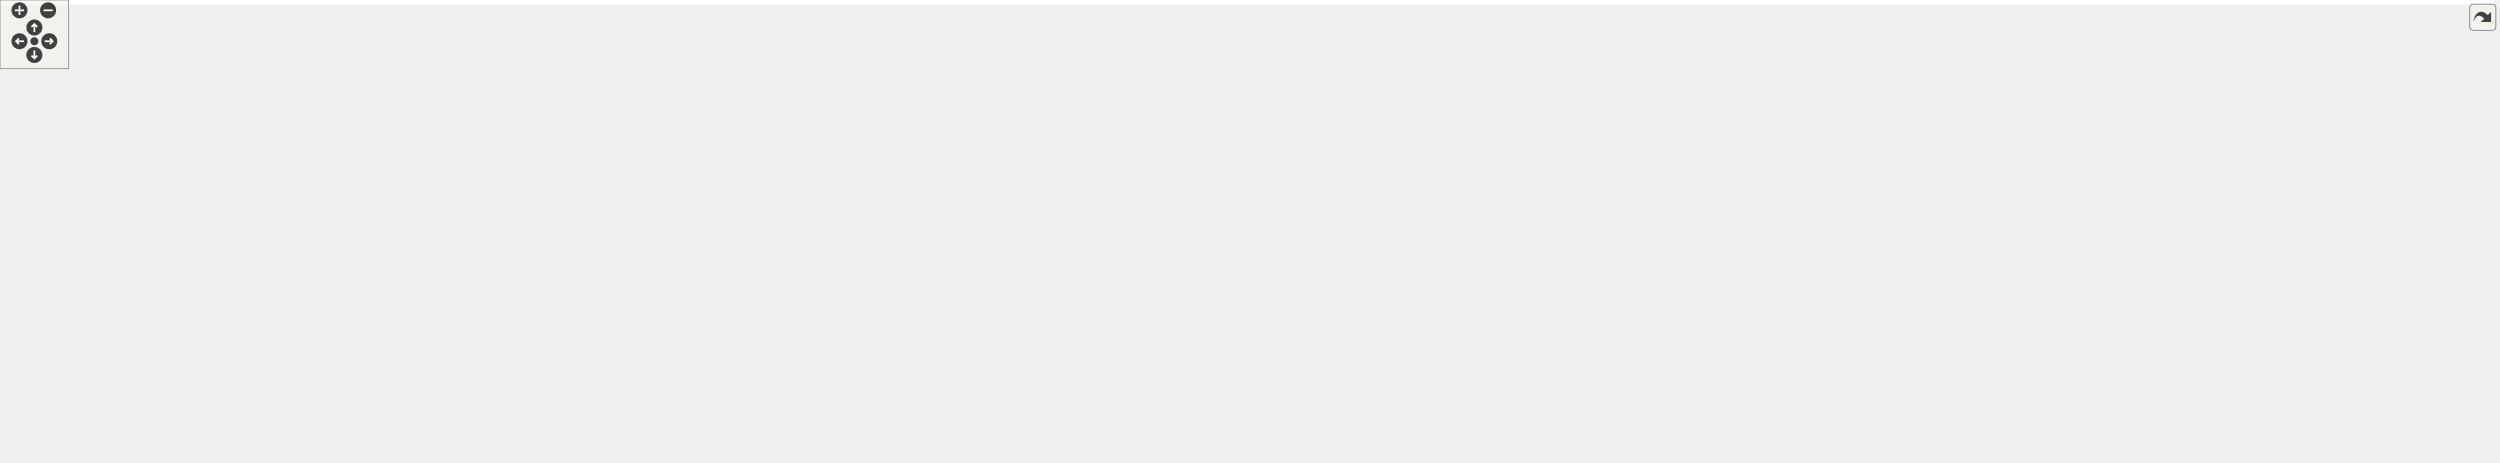
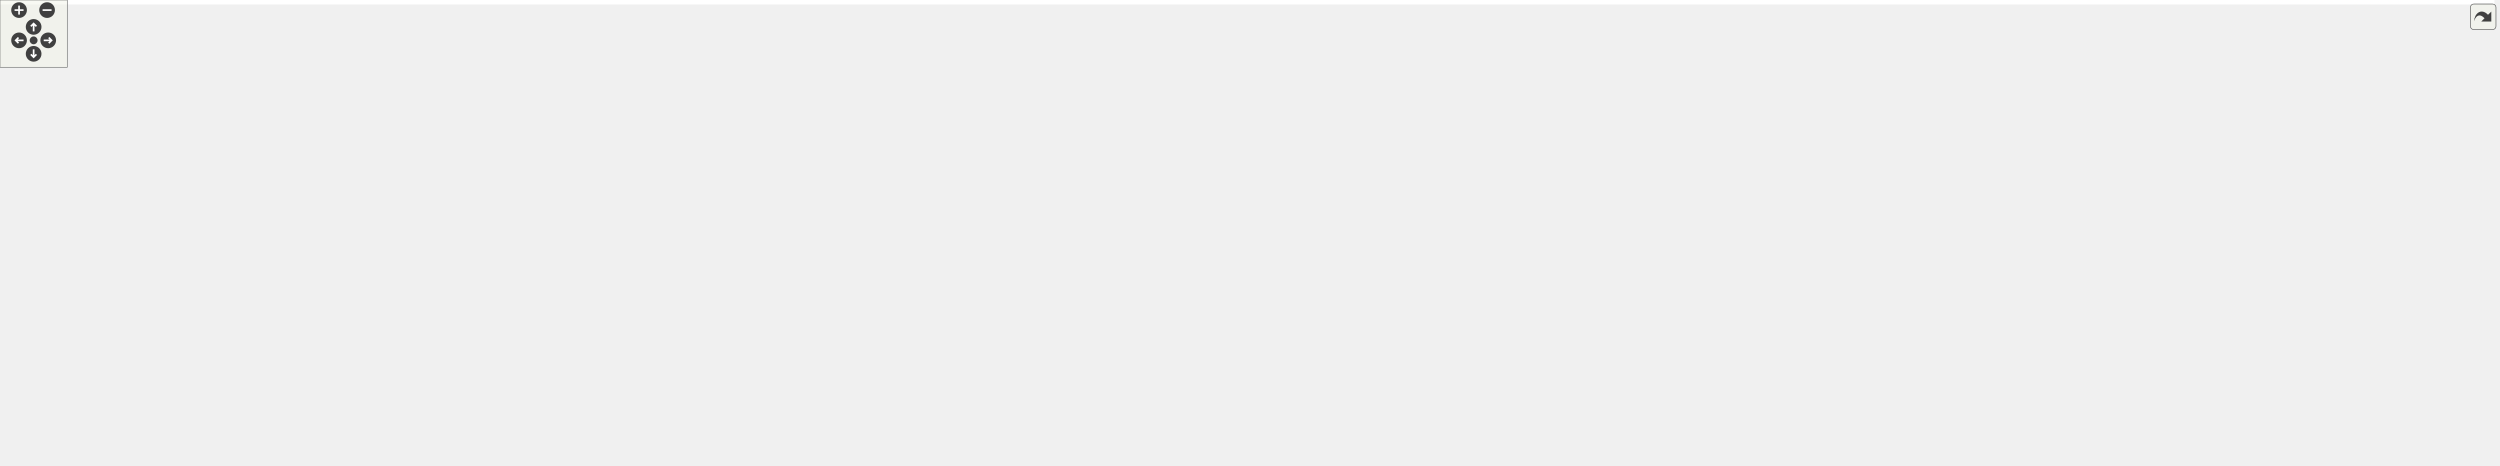
<svg xmlns="http://www.w3.org/2000/svg" xmlns:xlink="http://www.w3.org/1999/xlink" id="main" version="1.1" xml:space="preserve">
  <style type="text/css">
.edge:hover path { stroke: red; }
.edge:hover polygon { stroke: red; fill: red; }
</style>
  <defs>
    <circle id="rim" cx="0" cy="0" r="7" />
    <circle id="rim2" cx="0" cy="0" r="3.5" />
    <g id="zoomPlus">
      <use xlink:href="#rim" fill="#404040">
        <set attributeName="fill" to="#808080" begin="zoomplus.mouseover" end="zoomplus.mouseout" />
      </use>
      <path d="M-4,0h8M0,-4v8" fill="none" stroke="white" stroke-width="1.5" pointer-events="none" />
    </g>
    <g id="zoomMin">
      <use xlink:href="#rim" fill="#404040">
        <set attributeName="fill" to="#808080" begin="zoomminus.mouseover" end="zoomminus.mouseout" />
      </use>
      <path d="M-4,0h8" fill="none" stroke="white" stroke-width="1.5" pointer-events="none" />
    </g>
    <g id="dirArrow">
      <path fill="none" stroke="white" stroke-width="1.5" d="M0,-3.0v7 M-2.5,-0.5L0,-3.0L2.5,-0.5" />
    </g>
    <g id="resetDef">
      <use xlink:href="#rim2" fill="#404040">
        <set attributeName="fill" to="#808080" begin="reset.mouseover" end="reset.mouseout" />
      </use>
    </g>
  </defs>
  <svg id="graph" class="graph">
    <g id="viewport">
-       <polygon fill="#ffffff" stroke="transparent" points="-4,4 -4,-343 2177,-343 2177,4 -4,4" />
+       <polygon fill="#ffffff" stroke="transparent" points="-4,4 -4,-354.5 2225,-354.5 2225,4 -4,4" />
      <g id="node1" class="node">
        <g id="a_node1">
          <a xlink:title="The Incomplete Cholesky (IC) preconditioner solves the equation  for a given lower triangular matrix ...">
-             <polygon fill="#bfbfbf" stroke="#000000" points="2006,-85.5 2006,-115.5 2173,-115.5 2173,-85.5 2006,-85.5" />
-             <text text-anchor="start" x="2014" y="-103.5" font-family="Helvetica,sans-Serif" font-size="10.00" fill="#000000">gko::preconditioner</text>
-             <text text-anchor="middle" x="2089.5" y="-92.5" font-family="Helvetica,sans-Serif" font-size="10.00" fill="#000000">::Ic&lt; LSolverType, IndexType &gt;</text>
+             <polygon fill="#bfbfbf" stroke="#000000" points="2057,-85.5 2057,-126.5 2221,-126.5 2221,-85.5 2057,-85.5" />
+             <text text-anchor="start" x="2065" y="-114.5" font-family="Helvetica,sans-Serif" font-size="10.00" fill="#000000">gko::preconditioner</text>
+             <text text-anchor="start" x="2065" y="-103.5" font-family="Helvetica,sans-Serif" font-size="10.00" fill="#000000">::Ic&lt; LSolverTypeOrValueType,</text>
+             <text text-anchor="middle" x="2139" y="-92.5" font-family="Helvetica,sans-Serif" font-size="10.00" fill="#000000"> IndexType &gt;</text>
          </a>
        </g>
      </g>
      <g id="node2" class="node">
        <g id="a_node2">
          <a xlink:href="classgko_1_1EnableLinOp.html" target="_top" xlink:title=" ">
-             <polygon fill="#ffffff" stroke="#000000" points="1805,-117.5 1805,-147.5 1969,-147.5 1969,-117.5 1805,-117.5" />
-             <text text-anchor="start" x="1813" y="-135.5" font-family="Helvetica,sans-Serif" font-size="10.00" fill="#000000">gko::EnableLinOp&lt; Ic</text>
-             <text text-anchor="middle" x="1887" y="-124.5" font-family="Helvetica,sans-Serif" font-size="10.00" fill="#000000">&lt; LSolverType, IndexType &gt; &gt;</text>
+             <polygon fill="#ffffff" stroke="#000000" points="1870,-122.5 1870,-163.5 2020,-163.5 2020,-122.5 1870,-122.5" />
+             <text text-anchor="start" x="1878" y="-151.5" font-family="Helvetica,sans-Serif" font-size="10.00" fill="#000000">gko::EnableLinOp&lt; Ic</text>
+             <text text-anchor="start" x="1878" y="-140.5" font-family="Helvetica,sans-Serif" font-size="10.00" fill="#000000">&lt; LSolverTypeOrValueType,</text>
+             <text text-anchor="middle" x="1945" y="-129.5" font-family="Helvetica,sans-Serif" font-size="10.00" fill="#000000"> IndexType &gt; &gt;</text>
          </a>
        </g>
      </g>
      <g id="edge1" class="edge">
-         <path fill="none" stroke="#191970" d="M1979.126,-117.942C1988.08,-116.527 1997.13,-115.097 2005.993,-113.696" />
-         <polygon fill="#191970" stroke="#191970" points="1978.404,-114.512 1969.073,-119.531 1979.496,-121.427 1978.404,-114.512" />
+         <path fill="none" stroke="#191970" d="M2029.98,-126.793C2038.88,-125.095 2047.918,-123.371 2056.787,-121.68" />
+         <polygon fill="#191970" stroke="#191970" points="2029.173,-123.383 2020.005,-128.695 2030.484,-130.259 2029.173,-123.383" />
      </g>
      <g id="node3" class="node">
        <g id="a_node3">
          <a xlink:href="classgko_1_1EnablePolymorphicObject.html" target="_top" xlink:title=" ">
-             <polygon fill="#ffffff" stroke="#000000" points="1507,-207 1507,-248 1673,-248 1673,-207 1507,-207" />
-             <text text-anchor="start" x="1515" y="-236" font-family="Helvetica,sans-Serif" font-size="10.00" fill="#000000">gko::EnablePolymorphicObject</text>
-             <text text-anchor="start" x="1515" y="-225" font-family="Helvetica,sans-Serif" font-size="10.00" fill="#000000">&lt; Ic&lt; LSolverType, IndexType</text>
-             <text text-anchor="middle" x="1590" y="-214" font-family="Helvetica,sans-Serif" font-size="10.00" fill="#000000"> &gt;, LinOp &gt;</text>
+             <polygon fill="#ffffff" stroke="#000000" points="1533,-218.5 1533,-259.5 1703,-259.5 1703,-218.5 1533,-218.5" />
+             <text text-anchor="start" x="1541" y="-247.5" font-family="Helvetica,sans-Serif" font-size="10.00" fill="#000000">gko::EnablePolymorphicObject</text>
+             <text text-anchor="start" x="1541" y="-236.5" font-family="Helvetica,sans-Serif" font-size="10.00" fill="#000000">&lt; Ic&lt; LSolverTypeOrValueType,</text>
+             <text text-anchor="middle" x="1618" y="-225.5" font-family="Helvetica,sans-Serif" font-size="10.00" fill="#000000"> IndexType &gt;, LinOp &gt;</text>
          </a>
        </g>
      </g>
      <g id="edge2" class="edge">
-         <path fill="none" stroke="#191970" d="M1664.142,-203.785C1719.132,-186.195 1792.457,-162.741 1839.706,-147.628" />
-         <polygon fill="#191970" stroke="#191970" points="1662.903,-200.506 1654.445,-206.886 1665.035,-207.173 1662.903,-200.506" />
+         <path fill="none" stroke="#191970" d="M1698.059,-215.496C1752.214,-199.598 1823.054,-178.8 1874.966,-163.56" />
+         <polygon fill="#191970" stroke="#191970" points="1696.759,-212.23 1688.15,-218.406 1698.731,-218.947 1696.759,-212.23" />
      </g>
      <g id="node4" class="node">
        <g id="a_node4">
          <a xlink:href="classgko_1_1EnableAbstractPolymorphicObject.html" target="_top" xlink:title=" ">
-             <polygon fill="#ffffff" stroke="#000000" points="1282,-268 1282,-309 1457,-309 1457,-268 1282,-268" />
-             <text text-anchor="start" x="1290" y="-297" font-family="Helvetica,sans-Serif" font-size="10.00" fill="#000000">gko::EnableAbstractPolymorphic</text>
-             <text text-anchor="start" x="1290" y="-286" font-family="Helvetica,sans-Serif" font-size="10.00" fill="#000000">Object&lt; Ic&lt; LSolverType,</text>
-             <text text-anchor="middle" x="1369.5" y="-275" font-family="Helvetica,sans-Serif" font-size="10.00" fill="#000000"> IndexType &gt;, LinOp &gt;</text>
+             <polygon fill="#ffffff" stroke="#000000" points="1295,-279.5 1295,-320.5 1496,-320.5 1496,-279.5 1295,-279.5" />
+             <text text-anchor="start" x="1303" y="-308.5" font-family="Helvetica,sans-Serif" font-size="10.00" fill="#000000">gko::EnableAbstractPolymorphic</text>
+             <text text-anchor="start" x="1303" y="-297.5" font-family="Helvetica,sans-Serif" font-size="10.00" fill="#000000">Object&lt; Ic&lt; LSolverTypeOrValueType,</text>
+             <text text-anchor="middle" x="1395.5" y="-286.5" font-family="Helvetica,sans-Serif" font-size="10.00" fill="#000000"> IndexType &gt;, LinOp &gt;</text>
          </a>
        </g>
      </g>
      <g id="edge3" class="edge">
-         <path fill="none" stroke="#191970" d="M1453.729,-265.199C1474.098,-259.564 1495.724,-253.581 1515.604,-248.081" />
-         <polygon fill="#191970" stroke="#191970" points="1452.549,-261.894 1443.844,-267.933 1454.415,-268.64 1452.549,-261.894" />
+         <path fill="none" stroke="#191970" d="M1480.213,-276.775C1500.848,-271.118 1522.777,-265.106 1542.929,-259.581" />
+         <polygon fill="#191970" stroke="#191970" points="1479.237,-273.414 1470.518,-279.433 1481.088,-280.165 1479.237,-273.414" />
      </g>
      <g id="node5" class="node">
        <g id="a_node5">
          <a xlink:href="classgko_1_1LinOp.html" target="_top" xlink:title=" ">
-             <polygon fill="#ffffff" stroke="#000000" points="943.5,-311 943.5,-330 1011.5,-330 1011.5,-311 943.5,-311" />
-             <text text-anchor="middle" x="977.5" y="-318" font-family="Helvetica,sans-Serif" font-size="10.00" fill="#000000">gko::LinOp</text>
+             <polygon fill="#ffffff" stroke="#000000" points="969.5,-322.5 969.5,-341.5 1037.5,-341.5 1037.5,-322.5 969.5,-322.5" />
+             <text text-anchor="middle" x="1003.5" y="-329.5" font-family="Helvetica,sans-Serif" font-size="10.00" fill="#000000">gko::LinOp</text>
          </a>
        </g>
      </g>
      <g id="edge4" class="edge">
-         <path fill="none" stroke="#191970" d="M1021.577,-316.902C1084.396,-311.774 1201,-302.255 1281.805,-295.659" />
-         <polygon fill="#191970" stroke="#191970" points="1021.284,-313.414 1011.602,-317.716 1021.853,-320.391 1021.284,-313.414" />
+         <path fill="none" stroke="#191970" d="M1047.792,-328.384C1107.344,-323.523 1214.955,-314.738 1294.744,-308.225" />
+         <polygon fill="#191970" stroke="#191970" points="1047.284,-324.914 1037.602,-329.216 1047.853,-331.891 1047.284,-324.914" />
      </g>
      <g id="node6" class="node">
        <g id="a_node6">
          <a xlink:href="classgko_1_1EnableAbstractPolymorphicObject.html" target="_top" xlink:title=" ">
-             <polygon fill="#ffffff" stroke="#ff0000" points="542,-308.5 542,-338.5 717,-338.5 717,-308.5 542,-308.5" />
-             <text text-anchor="start" x="550" y="-326.5" font-family="Helvetica,sans-Serif" font-size="10.00" fill="#000000">gko::EnableAbstractPolymorphic</text>
-             <text text-anchor="middle" x="629.5" y="-315.5" font-family="Helvetica,sans-Serif" font-size="10.00" fill="#000000">Object&lt; LinOp &gt;</text>
+             <polygon fill="#ffffff" stroke="#ff0000" points="542,-320 542,-350 717,-350 717,-320 542,-320" />
+             <text text-anchor="start" x="550" y="-338" font-family="Helvetica,sans-Serif" font-size="10.00" fill="#000000">gko::EnableAbstractPolymorphic</text>
+             <text text-anchor="middle" x="629.5" y="-327" font-family="Helvetica,sans-Serif" font-size="10.00" fill="#000000">Object&lt; LinOp &gt;</text>
          </a>
        </g>
      </g>
      <g id="edge5" class="edge">
-         <path fill="none" stroke="#191970" d="M727.351,-322.656C799.546,-322.034 893.53,-321.224 943.22,-320.796" />
-         <polygon fill="#191970" stroke="#191970" points="727.284,-319.157 717.315,-322.743 727.345,-326.156 727.284,-319.157" />
+         <path fill="none" stroke="#191970" d="M727.264,-334.216C807.066,-333.576 915.191,-332.708 969.457,-332.273" />
+         <polygon fill="#191970" stroke="#191970" points="727.158,-330.716 717.186,-334.297 727.214,-337.716 727.158,-330.716" />
      </g>
      <g id="node7" class="node">
        <g id="a_node7">
          <a xlink:href="classgko_1_1EnableAbstractPolymorphicObject.html" target="_top" xlink:title="This mixin inherits from (a subclass of) PolymorphicObject and provides a base implementation of a ne...">
-             <polygon fill="#ffffff" stroke="#000000" points="138,-222 138,-263 336,-263 336,-222 138,-222" />
-             <text text-anchor="start" x="146" y="-251" font-family="Helvetica,sans-Serif" font-size="10.00" fill="#000000">gko::EnableAbstractPolymorphic</text>
-             <text text-anchor="start" x="146" y="-240" font-family="Helvetica,sans-Serif" font-size="10.00" fill="#000000">Object&lt; AbstractObject, Polymorphic</text>
-             <text text-anchor="middle" x="237" y="-229" font-family="Helvetica,sans-Serif" font-size="10.00" fill="#000000">Base &gt;</text>
+             <polygon fill="#ffffff" stroke="#000000" points="138,-233.5 138,-274.5 336,-274.5 336,-233.5 138,-233.5" />
+             <text text-anchor="start" x="146" y="-262.5" font-family="Helvetica,sans-Serif" font-size="10.00" fill="#000000">gko::EnableAbstractPolymorphic</text>
+             <text text-anchor="start" x="146" y="-251.5" font-family="Helvetica,sans-Serif" font-size="10.00" fill="#000000">Object&lt; AbstractObject, Polymorphic</text>
+             <text text-anchor="middle" x="237" y="-240.5" font-family="Helvetica,sans-Serif" font-size="10.00" fill="#000000">Base &gt;</text>
          </a>
        </g>
      </g>
      <g id="edge8" class="edge">
-         <path fill="none" stroke="#ffa500" stroke-dasharray="5,2" d="M346.259,-260.717C348.862,-260.998 351.445,-261.26 354,-261.5 696.18,-293.686 1105.858,-292.516 1281.987,-290.122" />
-         <polygon fill="#ffa500" stroke="#ffa500" points="346.475,-257.219 336.139,-259.545 345.669,-264.172 346.475,-257.219" />
-         <text text-anchor="start" x="748" y="-301.5" font-family="Helvetica,sans-Serif" font-size="10.00" fill="#000000"> &lt; Ic&lt; LSolverType,</text>
-         <text text-anchor="middle" x="802.5" y="-290.5" font-family="Helvetica,sans-Serif" font-size="10.00" fill="#000000"> IndexType &gt;, LinOp &gt;</text>
+         <path fill="none" stroke="#ffa500" stroke-dasharray="5,2" d="M346.259,-272.219C348.862,-272.499 351.445,-272.761 354,-273 697.967,-305.239 1108.428,-304.401 1294.69,-301.897" />
+         <polygon fill="#ffa500" stroke="#ffa500" points="346.474,-268.721 336.138,-271.049 345.67,-275.675 346.474,-268.721" />
+         <text text-anchor="start" x="748" y="-314" font-family="Helvetica,sans-Serif" font-size="10.00" fill="#000000"> &lt; Ic&lt; LSolverTypeOrValue</text>
+         <text text-anchor="middle" x="815.5" y="-303" font-family="Helvetica,sans-Serif" font-size="10.00" fill="#000000">Type, IndexType &gt;, LinOp &gt;</text>
      </g>
      <g id="edge6" class="edge">
-         <path fill="none" stroke="#ffa500" stroke-dasharray="5,2" d="M285.189,-267.429C305.862,-277.08 330.601,-287.281 354,-293.5 415.494,-309.843 486.977,-317.307 541.717,-320.704" />
-         <polygon fill="#ffa500" stroke="#ffa500" points="286.53,-264.191 275.997,-263.05 283.519,-270.51 286.53,-264.191" />
-         <text text-anchor="middle" x="432.5" y="-320.5" font-family="Helvetica,sans-Serif" font-size="10.00" fill="#000000"> &lt; LinOp &gt;</text>
+         <path fill="none" stroke="#ffa500" stroke-dasharray="5,2" d="M285.189,-278.929C305.862,-288.58 330.601,-298.781 354,-305 415.494,-321.343 486.977,-328.807 541.717,-332.204" />
+         <polygon fill="#ffa500" stroke="#ffa500" points="286.53,-275.691 275.997,-274.55 283.519,-282.01 286.53,-275.691" />
+         <text text-anchor="middle" x="432.5" y="-332" font-family="Helvetica,sans-Serif" font-size="10.00" fill="#000000"> &lt; LinOp &gt;</text>
      </g>
      <g id="node10" class="node">
        <g id="a_node10">
          <a xlink:href="classgko_1_1EnableAbstractPolymorphicObject.html" target="_top" xlink:title=" ">
-             <polygon fill="#ffffff" stroke="#000000" points="529,-202 529,-243 730,-243 730,-202 529,-202" />
-             <text text-anchor="start" x="537" y="-231" font-family="Helvetica,sans-Serif" font-size="10.00" fill="#000000">gko::EnableAbstractPolymorphic</text>
-             <text text-anchor="start" x="537" y="-220" font-family="Helvetica,sans-Serif" font-size="10.00" fill="#000000">Object&lt; ConcreteObject, Polymorphic</text>
-             <text text-anchor="middle" x="629.5" y="-209" font-family="Helvetica,sans-Serif" font-size="10.00" fill="#000000">Base &gt;</text>
+             <polygon fill="#ffffff" stroke="#000000" points="529,-213.5 529,-254.5 730,-254.5 730,-213.5 529,-213.5" />
+             <text text-anchor="start" x="537" y="-242.5" font-family="Helvetica,sans-Serif" font-size="10.00" fill="#000000">gko::EnableAbstractPolymorphic</text>
+             <text text-anchor="start" x="537" y="-231.5" font-family="Helvetica,sans-Serif" font-size="10.00" fill="#000000">Object&lt; ConcreteObject, Polymorphic</text>
+             <text text-anchor="middle" x="629.5" y="-220.5" font-family="Helvetica,sans-Serif" font-size="10.00" fill="#000000">Base &gt;</text>
          </a>
        </g>
      </g>
      <g id="edge12" class="edge">
-         <path fill="none" stroke="#ffa500" stroke-dasharray="5,2" d="M346.203,-236.935C403.376,-234.022 472.909,-230.479 528.78,-227.632" />
-         <polygon fill="#ffa500" stroke="#ffa500" points="345.853,-233.449 336.044,-237.453 346.209,-240.44 345.853,-233.449" />
-         <text text-anchor="start" x="354" y="-249.5" font-family="Helvetica,sans-Serif" font-size="10.00" fill="#000000"> &lt; ConcreteObject, Polymorphic</text>
-         <text text-anchor="middle" x="432.5" y="-238.5" font-family="Helvetica,sans-Serif" font-size="10.00" fill="#000000">Base &gt;</text>
+         <path fill="none" stroke="#ffa500" stroke-dasharray="5,2" d="M346.203,-248.435C403.376,-245.522 472.909,-241.979 528.78,-239.132" />
+         <polygon fill="#ffa500" stroke="#ffa500" points="345.853,-244.949 336.044,-248.953 346.209,-251.94 345.853,-244.949" />
+         <text text-anchor="start" x="354" y="-261" font-family="Helvetica,sans-Serif" font-size="10.00" fill="#000000"> &lt; ConcreteObject, Polymorphic</text>
+         <text text-anchor="middle" x="432.5" y="-250" font-family="Helvetica,sans-Serif" font-size="10.00" fill="#000000">Base &gt;</text>
      </g>
      <g id="node17" class="node">
        <g id="a_node17">
          <a xlink:href="classgko_1_1EnableAbstractPolymorphicObject.html" target="_top" xlink:title=" ">
-             <polygon fill="#ffffff" stroke="#000000" points="531,-137 531,-178 728,-178 728,-137 531,-137" />
-             <text text-anchor="start" x="539" y="-166" font-family="Helvetica,sans-Serif" font-size="10.00" fill="#000000">gko::EnableAbstractPolymorphic</text>
-             <text text-anchor="start" x="539" y="-155" font-family="Helvetica,sans-Serif" font-size="10.00" fill="#000000">Object&lt; ConcreteLinOp, Polymorphic</text>
-             <text text-anchor="middle" x="629.5" y="-144" font-family="Helvetica,sans-Serif" font-size="10.00" fill="#000000">Base &gt;</text>
+             <polygon fill="#ffffff" stroke="#000000" points="531,-148.5 531,-189.5 728,-189.5 728,-148.5 531,-148.5" />
+             <text text-anchor="start" x="539" y="-177.5" font-family="Helvetica,sans-Serif" font-size="10.00" fill="#000000">gko::EnableAbstractPolymorphic</text>
+             <text text-anchor="start" x="539" y="-166.5" font-family="Helvetica,sans-Serif" font-size="10.00" fill="#000000">Object&lt; ConcreteLinOp, Polymorphic</text>
+             <text text-anchor="middle" x="629.5" y="-155.5" font-family="Helvetica,sans-Serif" font-size="10.00" fill="#000000">Base &gt;</text>
          </a>
        </g>
      </g>
      <g id="edge22" class="edge">
-         <path fill="none" stroke="#ffa500" stroke-dasharray="5,2" d="M300.782,-218.535C317.895,-212.701 336.507,-206.886 354,-202.5 411.938,-187.973 477.946,-177.004 530.824,-169.533" />
-         <polygon fill="#ffa500" stroke="#ffa500" points="299.201,-215.379 290.899,-221.962 301.494,-221.993 299.201,-215.379" />
-         <text text-anchor="start" x="356" y="-216.5" font-family="Helvetica,sans-Serif" font-size="10.00" fill="#000000"> &lt; ConcreteLinOp, Polymorphic</text>
-         <text text-anchor="middle" x="432.5" y="-205.5" font-family="Helvetica,sans-Serif" font-size="10.00" fill="#000000">Base &gt;</text>
+         <path fill="none" stroke="#ffa500" stroke-dasharray="5,2" d="M300.782,-230.035C317.895,-224.201 336.507,-218.386 354,-214 411.938,-199.473 477.946,-188.504 530.824,-181.033" />
+         <polygon fill="#ffa500" stroke="#ffa500" points="299.201,-226.879 290.899,-233.462 301.494,-233.493 299.201,-226.879" />
+         <text text-anchor="start" x="356" y="-228" font-family="Helvetica,sans-Serif" font-size="10.00" fill="#000000"> &lt; ConcreteLinOp, Polymorphic</text>
+         <text text-anchor="middle" x="432.5" y="-217" font-family="Helvetica,sans-Serif" font-size="10.00" fill="#000000">Base &gt;</text>
      </g>
      <g id="node8" class="node">
        <g id="a_node8">
          <a xlink:title=" ">
-             <polygon fill="#ffffff" stroke="#bfbfbf" points="0,-155 0,-174 101,-174 101,-155 0,-155" />
-             <text text-anchor="middle" x="50.5" y="-162" font-family="Helvetica,sans-Serif" font-size="10.00" fill="#000000">PolymorphicBase</text>
+             <polygon fill="#ffffff" stroke="#bfbfbf" points="0,-166.5 0,-185.5 101,-185.5 101,-166.5 0,-166.5" />
+             <text text-anchor="middle" x="50.5" y="-173.5" font-family="Helvetica,sans-Serif" font-size="10.00" fill="#000000">PolymorphicBase</text>
          </a>
        </g>
      </g>
      <g id="edge7" class="edge">
-         <path fill="none" stroke="#191970" d="M82.599,-177.925C111.501,-190.012 154.421,-207.963 187.679,-221.873" />
-         <polygon fill="#191970" stroke="#191970" points="83.945,-174.694 73.369,-174.064 81.244,-181.152 83.945,-174.694" />
+         <path fill="none" stroke="#191970" d="M82.599,-189.425C111.501,-201.512 154.421,-219.463 187.679,-233.373" />
+         <polygon fill="#191970" stroke="#191970" points="83.945,-186.194 73.369,-185.564 81.244,-192.652 83.945,-186.194" />
      </g>
      <g id="edge11" class="edge">
-         <path fill="none" stroke="#191970" d="M111.43,-158.146C200.679,-150.667 371.492,-143.32 511,-178.5 519.673,-180.687 520.76,-184.022 529,-187.5 541,-192.565 554.013,-197.495 566.57,-201.979" />
-         <polygon fill="#191970" stroke="#191970" points="110.88,-154.68 101.22,-159.032 111.485,-161.654 110.88,-154.68" />
+         <path fill="none" stroke="#191970" d="M111.43,-169.646C200.679,-162.167 371.492,-154.82 511,-190 519.673,-192.187 520.76,-195.522 529,-199 541,-204.065 554.013,-208.995 566.57,-213.479" />
+         <polygon fill="#191970" stroke="#191970" points="110.88,-166.18 101.22,-170.532 111.485,-173.154 110.88,-166.18" />
      </g>
      <g id="edge21" class="edge">
-         <path fill="none" stroke="#191970" d="M100.009,-153.156C106.37,-152.06 112.818,-151.125 119,-150.5 292.338,-132.968 336.854,-145.361 511,-150.5 517.489,-150.691 524.175,-150.942 530.912,-151.234" />
-         <polygon fill="#191970" stroke="#191970" points="99.329,-149.722 90.135,-154.989 100.606,-156.605 99.329,-149.722" />
+         <path fill="none" stroke="#191970" d="M100.009,-164.656C106.37,-163.56 112.818,-162.625 119,-162 292.338,-144.468 336.854,-156.861 511,-162 517.489,-162.191 524.175,-162.442 530.912,-162.734" />
+         <polygon fill="#191970" stroke="#191970" points="99.329,-161.222 90.135,-166.489 100.606,-168.105 99.329,-161.222" />
      </g>
      <g id="node9" class="node">
        <g id="a_node9">
          <a xlink:href="classgko_1_1EnablePolymorphicObject.html" target="_top" xlink:title="This mixin inherits from (a subclass of) PolymorphicObject and provides a base implementation of a ne...">
-             <polygon fill="#ffffff" stroke="#000000" points="875,-207.5 875,-237.5 1080,-237.5 1080,-207.5 875,-207.5" />
-             <text text-anchor="start" x="883" y="-225.5" font-family="Helvetica,sans-Serif" font-size="10.00" fill="#000000">gko::EnablePolymorphicObject</text>
-             <text text-anchor="middle" x="977.5" y="-214.5" font-family="Helvetica,sans-Serif" font-size="10.00" fill="#000000">&lt; ConcreteObject, PolymorphicBase &gt;</text>
+             <polygon fill="#ffffff" stroke="#000000" points="901,-219 901,-249 1106,-249 1106,-219 901,-219" />
+             <text text-anchor="start" x="909" y="-237" font-family="Helvetica,sans-Serif" font-size="10.00" fill="#000000">gko::EnablePolymorphicObject</text>
+             <text text-anchor="middle" x="1003.5" y="-226" font-family="Helvetica,sans-Serif" font-size="10.00" fill="#000000">&lt; ConcreteObject, PolymorphicBase &gt;</text>
          </a>
        </g>
      </g>
      <g id="edge9" class="edge">
-         <path fill="none" stroke="#ffa500" stroke-dasharray="5,2" d="M1090.02,-223.418C1210.554,-224.403 1399.018,-225.941 1506.838,-226.821" />
-         <polygon fill="#ffa500" stroke="#ffa500" points="1090.047,-219.919 1080.019,-223.337 1089.99,-226.918 1090.047,-219.919" />
-         <text text-anchor="start" x="1315" y="-240.5" font-family="Helvetica,sans-Serif" font-size="10.00" fill="#000000"> &lt; Ic&lt; LSolverType,</text>
-         <text text-anchor="middle" x="1369.5" y="-229.5" font-family="Helvetica,sans-Serif" font-size="10.00" fill="#000000"> IndexType &gt;, LinOp &gt;</text>
+         <path fill="none" stroke="#ffa500" stroke-dasharray="5,2" d="M1116.341,-234.918C1236.522,-235.896 1424.055,-237.422 1532.56,-238.305" />
+         <polygon fill="#ffa500" stroke="#ffa500" points="1116.036,-231.416 1106.007,-234.834 1115.979,-238.415 1116.036,-231.416" />
+         <text text-anchor="start" x="1328" y="-251" font-family="Helvetica,sans-Serif" font-size="10.00" fill="#000000"> &lt; Ic&lt; LSolverTypeOrValue</text>
+         <text text-anchor="middle" x="1395.5" y="-240" font-family="Helvetica,sans-Serif" font-size="10.00" fill="#000000">Type, IndexType &gt;, LinOp &gt;</text>
      </g>
      <g id="node16" class="node">
        <g id="a_node16">
          <a xlink:href="classgko_1_1EnablePolymorphicObject.html" target="_top" xlink:title=" ">
-             <polygon fill="#ffffff" stroke="#000000" points="1269,-147.5 1269,-177.5 1470,-177.5 1470,-147.5 1269,-147.5" />
-             <text text-anchor="start" x="1277" y="-165.5" font-family="Helvetica,sans-Serif" font-size="10.00" fill="#000000">gko::EnablePolymorphicObject</text>
-             <text text-anchor="middle" x="1369.5" y="-154.5" font-family="Helvetica,sans-Serif" font-size="10.00" fill="#000000">&lt; ConcreteLinOp, PolymorphicBase &gt;</text>
+             <polygon fill="#ffffff" stroke="#000000" points="1295,-156 1295,-186 1496,-186 1496,-156 1295,-156" />
+             <text text-anchor="start" x="1303" y="-174" font-family="Helvetica,sans-Serif" font-size="10.00" fill="#000000">gko::EnablePolymorphicObject</text>
+             <text text-anchor="middle" x="1395.5" y="-163" font-family="Helvetica,sans-Serif" font-size="10.00" fill="#000000">&lt; ConcreteLinOp, PolymorphicBase &gt;</text>
          </a>
        </g>
      </g>
      <g id="edge23" class="edge">
-         <path fill="none" stroke="#ffa500" stroke-dasharray="5,2" d="M1038.704,-204.918C1057.591,-199.99 1078.542,-195.023 1098,-191.5 1154.091,-181.345 1217.392,-174.332 1268.753,-169.749" />
-         <polygon fill="#ffa500" stroke="#ffa500" points="1037.802,-201.537 1029.034,-207.484 1039.597,-208.303 1037.802,-201.537" />
-         <text text-anchor="start" x="1098" y="-205.5" font-family="Helvetica,sans-Serif" font-size="10.00" fill="#000000"> &lt; ConcreteLinOp, Polymorphic</text>
-         <text text-anchor="middle" x="1174.5" y="-194.5" font-family="Helvetica,sans-Serif" font-size="10.00" fill="#000000">Base &gt;</text>
+         <path fill="none" stroke="#ffa500" stroke-dasharray="5,2" d="M1065.514,-216.345C1084.196,-211.488 1104.831,-206.579 1124,-203 1180.103,-192.526 1243.405,-184.832 1294.763,-179.616" />
+         <polygon fill="#ffa500" stroke="#ffa500" points="1064.425,-213.013 1055.65,-218.951 1066.212,-219.781 1064.425,-213.013" />
+         <text text-anchor="start" x="1124" y="-217" font-family="Helvetica,sans-Serif" font-size="10.00" fill="#000000"> &lt; ConcreteLinOp, Polymorphic</text>
+         <text text-anchor="middle" x="1200.5" y="-206" font-family="Helvetica,sans-Serif" font-size="10.00" fill="#000000">Base &gt;</text>
      </g>
      <g id="edge10" class="edge">
-         <path fill="none" stroke="#191970" d="M740.408,-222.5C783.542,-222.5 832.659,-222.5 874.958,-222.5" />
-         <polygon fill="#191970" stroke="#191970" points="740.156,-219 730.156,-222.5 740.156,-226 740.156,-219" />
+         <path fill="none" stroke="#191970" d="M740.268,-234C791.158,-234 851.135,-234 900.976,-234" />
+         <polygon fill="#191970" stroke="#191970" points="740.217,-230.5 730.217,-234 740.217,-237.5 740.217,-230.5" />
      </g>
      <g id="node11" class="node">
        <g id="a_node11">
          <a xlink:href="classgko_1_1EnablePolymorphicAssignment.html" target="_top" xlink:title=" ">
-             <polygon fill="#ffffff" stroke="#000000" points="1273.5,-33.5 1273.5,-63.5 1465.5,-63.5 1465.5,-33.5 1273.5,-33.5" />
-             <text text-anchor="start" x="1281.5" y="-51.5" font-family="Helvetica,sans-Serif" font-size="10.00" fill="#000000">gko::EnablePolymorphicAssignment</text>
-             <text text-anchor="middle" x="1369.5" y="-40.5" font-family="Helvetica,sans-Serif" font-size="10.00" fill="#000000">&lt; Ic&lt; LSolverType, IndexType &gt; &gt;</text>
+             <polygon fill="#ffffff" stroke="#000000" points="1299.5,-33.5 1299.5,-74.5 1491.5,-74.5 1491.5,-33.5 1299.5,-33.5" />
+             <text text-anchor="start" x="1307.5" y="-62.5" font-family="Helvetica,sans-Serif" font-size="10.00" fill="#000000">gko::EnablePolymorphicAssignment</text>
+             <text text-anchor="start" x="1307.5" y="-51.5" font-family="Helvetica,sans-Serif" font-size="10.00" fill="#000000">&lt; Ic&lt; LSolverTypeOrValueType,</text>
+             <text text-anchor="middle" x="1395.5" y="-40.5" font-family="Helvetica,sans-Serif" font-size="10.00" fill="#000000"> IndexType &gt; &gt;</text>
          </a>
        </g>
      </g>
      <g id="edge13" class="edge">
-         <path fill="none" stroke="#191970" d="M1471.896,-65.121C1569.433,-80.953 1714.393,-104.483 1804.666,-119.136" />
-         <polygon fill="#191970" stroke="#191970" points="1472.45,-61.665 1462.019,-63.517 1471.329,-68.575 1472.45,-61.665" />
+         <path fill="none" stroke="#191970" d="M1501.483,-71.166C1609.575,-88.673 1774.551,-115.393 1869.873,-130.832" />
+         <polygon fill="#191970" stroke="#191970" points="1501.961,-67.697 1491.53,-69.553 1500.842,-74.607 1501.961,-67.697" />
      </g>
      <g id="node12" class="node">
        <g id="a_node12">
          <a xlink:href="classgko_1_1ConvertibleTo.html" target="_top" xlink:title=" ">
-             <polygon fill="#ffffff" stroke="#000000" points="885.5,-.5 885.5,-30.5 1069.5,-30.5 1069.5,-.5 885.5,-.5" />
-             <text text-anchor="start" x="893.5" y="-18.5" font-family="Helvetica,sans-Serif" font-size="10.00" fill="#000000">gko::ConvertibleTo</text>
-             <text text-anchor="middle" x="977.5" y="-7.5" font-family="Helvetica,sans-Serif" font-size="10.00" fill="#000000">&lt; Ic&lt; LSolverType, IndexType &gt; &gt;</text>
+             <polygon fill="#ffffff" stroke="#000000" points="918.5,-.5 918.5,-41.5 1088.5,-41.5 1088.5,-.5 918.5,-.5" />
+             <text text-anchor="start" x="926.5" y="-29.5" font-family="Helvetica,sans-Serif" font-size="10.00" fill="#000000">gko::ConvertibleTo</text>
+             <text text-anchor="start" x="926.5" y="-18.5" font-family="Helvetica,sans-Serif" font-size="10.00" fill="#000000">&lt; Ic&lt; LSolverTypeOrValueType,</text>
+             <text text-anchor="middle" x="1003.5" y="-7.5" font-family="Helvetica,sans-Serif" font-size="10.00" fill="#000000"> IndexType &gt; &gt;</text>
          </a>
        </g>
      </g>
      <g id="edge14" class="edge">
-         <path fill="none" stroke="#191970" d="M1080.111,-24.138C1139.843,-29.167 1214.677,-35.466 1273.281,-40.4" />
-         <polygon fill="#191970" stroke="#191970" points="1080.16,-20.63 1069.902,-23.279 1079.573,-27.605 1080.16,-20.63" />
+         <path fill="none" stroke="#191970" d="M1098.551,-29.002C1159.414,-34.125 1238.141,-40.753 1299.239,-45.896" />
+         <polygon fill="#191970" stroke="#191970" points="1098.817,-25.512 1088.558,-28.16 1098.229,-32.487 1098.817,-25.512" />
      </g>
      <g id="node13" class="node">
        <g id="a_node13">
          <a xlink:href="classgko_1_1ConvertibleTo.html" target="_top" xlink:title="ConvertibleTo interface is used to mark that the implementer can be converted to the object of Result...">
-             <polygon fill="#ffffff" stroke="#000000" points="576,-49.5 576,-79.5 683,-79.5 683,-49.5 576,-49.5" />
-             <text text-anchor="start" x="584" y="-67.5" font-family="Helvetica,sans-Serif" font-size="10.00" fill="#000000">gko::ConvertibleTo</text>
-             <text text-anchor="middle" x="629.5" y="-56.5" font-family="Helvetica,sans-Serif" font-size="10.00" fill="#000000">&lt; ResultType &gt;</text>
+             <polygon fill="#ffffff" stroke="#000000" points="576,-61 576,-91 683,-91 683,-61 576,-61" />
+             <text text-anchor="start" x="584" y="-79" font-family="Helvetica,sans-Serif" font-size="10.00" fill="#000000">gko::ConvertibleTo</text>
+             <text text-anchor="middle" x="629.5" y="-68" font-family="Helvetica,sans-Serif" font-size="10.00" fill="#000000">&lt; ResultType &gt;</text>
          </a>
        </g>
      </g>
      <g id="edge15" class="edge">
-         <path fill="none" stroke="#ffa500" stroke-dasharray="5,2" d="M693.396,-49.057C711.011,-45.189 730.178,-41.338 748,-38.5 792.982,-31.336 843.301,-25.997 885.333,-22.277" />
-         <polygon fill="#ffa500" stroke="#ffa500" points="692.222,-45.733 683.226,-51.329 693.748,-52.565 692.222,-45.733" />
-         <text text-anchor="start" x="754.5" y="-52.5" font-family="Helvetica,sans-Serif" font-size="10.00" fill="#000000"> &lt; Ic&lt; LSolverType,</text>
-         <text text-anchor="middle" x="802.5" y="-41.5" font-family="Helvetica,sans-Serif" font-size="10.00" fill="#000000"> IndexType &gt; &gt;</text>
+         <path fill="none" stroke="#ffa500" stroke-dasharray="5,2" d="M693.421,-60.713C711.036,-56.845 730.197,-52.955 748,-50 804.481,-40.624 868.495,-33.364 918.32,-28.453" />
+         <polygon fill="#ffa500" stroke="#ffa500" points="692.249,-57.388 683.25,-62.98 693.772,-64.22 692.249,-57.388" />
+         <text text-anchor="start" x="750" y="-64" font-family="Helvetica,sans-Serif" font-size="10.00" fill="#000000"> &lt; Ic&lt; LSolverTypeOrValue</text>
+         <text text-anchor="middle" x="815.5" y="-53" font-family="Helvetica,sans-Serif" font-size="10.00" fill="#000000">Type, IndexType &gt; &gt;</text>
      </g>
      <g id="node14" class="node">
        <g id="a_node14">
          <a xlink:href="classgko_1_1EnablePolymorphicAssignment.html" target="_top" xlink:title="This mixin is used to enable a default PolymorphicObject::copy_from() implementation for objects that...">
-             <polygon fill="#ffffff" stroke="#000000" points="881.5,-49.5 881.5,-79.5 1073.5,-79.5 1073.5,-49.5 881.5,-49.5" />
-             <text text-anchor="start" x="889.5" y="-67.5" font-family="Helvetica,sans-Serif" font-size="10.00" fill="#000000">gko::EnablePolymorphicAssignment</text>
-             <text text-anchor="middle" x="977.5" y="-56.5" font-family="Helvetica,sans-Serif" font-size="10.00" fill="#000000">&lt; ConcreteType, ResultType &gt;</text>
+             <polygon fill="#ffffff" stroke="#000000" points="907.5,-61 907.5,-91 1099.5,-91 1099.5,-61 907.5,-61" />
+             <text text-anchor="start" x="915.5" y="-79" font-family="Helvetica,sans-Serif" font-size="10.00" fill="#000000">gko::EnablePolymorphicAssignment</text>
+             <text text-anchor="middle" x="1003.5" y="-68" font-family="Helvetica,sans-Serif" font-size="10.00" fill="#000000">&lt; ConcreteType, ResultType &gt;</text>
          </a>
        </g>
      </g>
      <g id="edge17" class="edge">
-         <path fill="none" stroke="#191970" d="M693.324,-64.5C745.964,-64.5 821.46,-64.5 881.408,-64.5" />
-         <polygon fill="#191970" stroke="#191970" points="693.112,-61 683.112,-64.5 693.112,-68 693.112,-61" />
+         <path fill="none" stroke="#191970" d="M693.341,-76C752.095,-76 840.058,-76 907.319,-76" />
+         <polygon fill="#191970" stroke="#191970" points="693.085,-72.5 683.085,-76 693.085,-79.5 693.085,-72.5" />
      </g>
      <g id="node19" class="node">
        <g id="a_node19">
          <a xlink:href="classgko_1_1ConvertibleTo.html" target="_top" xlink:title=" ">
-             <polygon fill="#ffffff" stroke="#000000" points="922.5,-98.5 922.5,-128.5 1032.5,-128.5 1032.5,-98.5 922.5,-98.5" />
-             <text text-anchor="start" x="930.5" y="-116.5" font-family="Helvetica,sans-Serif" font-size="10.00" fill="#000000">gko::ConvertibleTo</text>
-             <text text-anchor="middle" x="977.5" y="-105.5" font-family="Helvetica,sans-Serif" font-size="10.00" fill="#000000">&lt; ConcreteLinOp &gt;</text>
+             <polygon fill="#ffffff" stroke="#000000" points="948.5,-110 948.5,-140 1058.5,-140 1058.5,-110 948.5,-110" />
+             <text text-anchor="start" x="956.5" y="-128" font-family="Helvetica,sans-Serif" font-size="10.00" fill="#000000">gko::ConvertibleTo</text>
+             <text text-anchor="middle" x="1003.5" y="-117" font-family="Helvetica,sans-Serif" font-size="10.00" fill="#000000">&lt; ConcreteLinOp &gt;</text>
          </a>
        </g>
      </g>
      <g id="edge26" class="edge">
-         <path fill="none" stroke="#ffa500" stroke-dasharray="5,2" d="M693.33,-73.488C758.967,-82.73 860.134,-96.974 922.389,-105.74" />
-         <polygon fill="#ffa500" stroke="#ffa500" points="693.503,-69.977 683.112,-72.049 692.527,-76.909 693.503,-69.977" />
-         <text text-anchor="middle" x="802.5" y="-99.5" font-family="Helvetica,sans-Serif" font-size="10.00" fill="#000000"> &lt; ConcreteLinOp &gt;</text>
+         <path fill="none" stroke="#ffa500" stroke-dasharray="5,2" d="M693.35,-84.365C765.143,-93.771 880.539,-108.89 948.492,-117.793" />
+         <polygon fill="#ffa500" stroke="#ffa500" points="693.455,-80.849 683.085,-83.02 692.546,-87.79 693.455,-80.849" />
+         <text text-anchor="middle" x="815.5" y="-113" font-family="Helvetica,sans-Serif" font-size="10.00" fill="#000000"> &lt; ConcreteLinOp &gt;</text>
      </g>
      <g id="edge16" class="edge">
-         <path fill="none" stroke="#ffa500" stroke-dasharray="5,2" d="M1084.09,-50.536C1088.786,-50.141 1093.439,-49.791 1098,-49.5 1156.094,-45.791 1221.323,-45.428 1273.282,-46.045" />
-         <polygon fill="#ffa500" stroke="#ffa500" points="1083.402,-47.084 1073.758,-51.472 1084.033,-54.056 1083.402,-47.084" />
-         <text text-anchor="start" x="1126.5" y="-63.5" font-family="Helvetica,sans-Serif" font-size="10.00" fill="#000000"> &lt; Ic&lt; LSolverType,</text>
-         <text text-anchor="middle" x="1174.5" y="-52.5" font-family="Helvetica,sans-Serif" font-size="10.00" fill="#000000"> IndexType &gt; &gt;</text>
+         <path fill="none" stroke="#ffa500" stroke-dasharray="5,2" d="M1088.136,-59.4C1100.134,-57.588 1112.349,-56.029 1124,-55 1181.987,-49.877 1247.212,-49.465 1299.196,-50.41" />
+         <polygon fill="#ffa500" stroke="#ffa500" points="1087.461,-55.963 1078.127,-60.976 1088.55,-62.878 1087.461,-55.963" />
+         <text text-anchor="start" x="1135" y="-69" font-family="Helvetica,sans-Serif" font-size="10.00" fill="#000000"> &lt; Ic&lt; LSolverTypeOrValue</text>
+         <text text-anchor="middle" x="1200.5" y="-58" font-family="Helvetica,sans-Serif" font-size="10.00" fill="#000000">Type, IndexType &gt; &gt;</text>
      </g>
      <g id="node18" class="node">
        <g id="a_node18">
          <a xlink:href="classgko_1_1EnablePolymorphicAssignment.html" target="_top" xlink:title=" ">
-             <polygon fill="#ffffff" stroke="#000000" points="1273.5,-98.5 1273.5,-128.5 1465.5,-128.5 1465.5,-98.5 1273.5,-98.5" />
-             <text text-anchor="start" x="1281.5" y="-116.5" font-family="Helvetica,sans-Serif" font-size="10.00" fill="#000000">gko::EnablePolymorphicAssignment</text>
-             <text text-anchor="middle" x="1369.5" y="-105.5" font-family="Helvetica,sans-Serif" font-size="10.00" fill="#000000">&lt; ConcreteLinOp &gt;</text>
+             <polygon fill="#ffffff" stroke="#000000" points="1299.5,-107 1299.5,-137 1491.5,-137 1491.5,-107 1299.5,-107" />
+             <text text-anchor="start" x="1307.5" y="-125" font-family="Helvetica,sans-Serif" font-size="10.00" fill="#000000">gko::EnablePolymorphicAssignment</text>
+             <text text-anchor="middle" x="1395.5" y="-114" font-family="Helvetica,sans-Serif" font-size="10.00" fill="#000000">&lt; ConcreteLinOp &gt;</text>
          </a>
        </g>
      </g>
      <g id="edge27" class="edge">
-         <path fill="none" stroke="#ffa500" stroke-dasharray="5,2" d="M1083.686,-77.644C1134.345,-83.93 1195.809,-91.576 1251,-98.5 1258.304,-99.416 1265.862,-100.367 1273.461,-101.325" />
-         <polygon fill="#ffa500" stroke="#ffa500" points="1084.057,-74.164 1073.703,-76.406 1083.196,-81.111 1084.057,-74.164" />
-         <text text-anchor="middle" x="1174.5" y="-101.5" font-family="Helvetica,sans-Serif" font-size="10.00" fill="#000000"> &lt; ConcreteLinOp &gt;</text>
+         <path fill="none" stroke="#ffa500" stroke-dasharray="5,2" d="M1109.682,-88.395C1160.34,-94.316 1221.805,-101.511 1277,-108 1284.304,-108.859 1291.861,-109.749 1299.46,-110.644" />
+         <polygon fill="#ffa500" stroke="#ffa500" points="1110.038,-84.913 1099.699,-87.229 1109.225,-91.866 1110.038,-84.913" />
+         <text text-anchor="middle" x="1200.5" y="-111" font-family="Helvetica,sans-Serif" font-size="10.00" fill="#000000"> &lt; ConcreteLinOp &gt;</text>
      </g>
      <g id="node15" class="node">
        <g id="a_node15">
          <a xlink:href="classgko_1_1EnableLinOp.html" target="_top" xlink:title="The EnableLinOp mixin can be used to provide sensible default implementations of the majority of the ...">
-             <polygon fill="#ffffff" stroke="#000000" points="1512,-117.5 1512,-147.5 1668,-147.5 1668,-117.5 1512,-117.5" />
-             <text text-anchor="start" x="1520" y="-135.5" font-family="Helvetica,sans-Serif" font-size="10.00" fill="#000000">gko::EnableLinOp&lt; Concrete</text>
-             <text text-anchor="middle" x="1590" y="-124.5" font-family="Helvetica,sans-Serif" font-size="10.00" fill="#000000">LinOp, PolymorphicBase &gt;</text>
+             <polygon fill="#ffffff" stroke="#000000" points="1540,-128 1540,-158 1696,-158 1696,-128 1540,-128" />
+             <text text-anchor="start" x="1548" y="-146" font-family="Helvetica,sans-Serif" font-size="10.00" fill="#000000">gko::EnableLinOp&lt; Concrete</text>
+             <text text-anchor="middle" x="1618" y="-135" font-family="Helvetica,sans-Serif" font-size="10.00" fill="#000000">LinOp, PolymorphicBase &gt;</text>
          </a>
        </g>
      </g>
      <g id="edge18" class="edge">
-         <path fill="none" stroke="#ffa500" stroke-dasharray="5,2" d="M1678.073,-132.5C1718.201,-132.5 1765.427,-132.5 1804.817,-132.5" />
-         <polygon fill="#ffa500" stroke="#ffa500" points="1678.033,-129 1668.033,-132.5 1678.033,-136 1678.033,-129" />
-         <text text-anchor="start" x="1691" y="-146.5" font-family="Helvetica,sans-Serif" font-size="10.00" fill="#000000"> &lt; Ic&lt; LSolverType,</text>
-         <text text-anchor="middle" x="1739" y="-135.5" font-family="Helvetica,sans-Serif" font-size="10.00" fill="#000000"> IndexType &gt; &gt;</text>
+         <path fill="none" stroke="#ffa500" stroke-dasharray="5,2" d="M1706.374,-143C1757.499,-143 1821.145,-143 1869.846,-143" />
+         <polygon fill="#ffa500" stroke="#ffa500" points="1706.325,-139.5 1696.325,-143 1706.325,-146.5 1706.325,-139.5" />
+         <text text-anchor="start" x="1721" y="-157" font-family="Helvetica,sans-Serif" font-size="10.00" fill="#000000"> &lt; Ic&lt; LSolverTypeOrValue</text>
+         <text text-anchor="middle" x="1786.5" y="-146" font-family="Helvetica,sans-Serif" font-size="10.00" fill="#000000">Type, IndexType &gt; &gt;</text>
      </g>
      <g id="edge19" class="edge">
-         <path fill="none" stroke="#191970" d="M1480.246,-147.433C1490.869,-145.987 1501.487,-144.543 1511.703,-143.153" />
-         <polygon fill="#191970" stroke="#191970" points="1479.508,-144.001 1470.071,-148.817 1480.452,-150.937 1479.508,-144.001" />
+         <path fill="none" stroke="#191970" d="M1506.055,-157.087C1517.504,-155.647 1528.963,-154.205 1539.946,-152.822" />
+         <polygon fill="#191970" stroke="#191970" points="1505.494,-153.63 1496.009,-158.352 1506.368,-160.576 1505.494,-153.63" />
      </g>
      <g id="edge20" class="edge">
-         <path fill="none" stroke="#191970" d="M738.25,-158.235C881.134,-159.2 1130.142,-160.883 1268.868,-161.82" />
-         <polygon fill="#191970" stroke="#191970" points="738.172,-154.734 728.149,-158.167 738.125,-161.734 738.172,-154.734" />
+         <path fill="none" stroke="#191970" d="M738.118,-169.284C886.55,-169.671 1150.734,-170.361 1294.873,-170.737" />
+         <polygon fill="#191970" stroke="#191970" points="738.082,-165.784 728.073,-169.257 738.064,-172.784 738.082,-165.784" />
      </g>
      <g id="edge24" class="edge">
-         <path fill="none" stroke="#191970" d="M1475.744,-122.655C1487.885,-123.701 1500.091,-124.753 1511.773,-125.759" />
-         <polygon fill="#191970" stroke="#191970" points="1475.837,-119.15 1465.573,-121.778 1475.236,-126.124 1475.837,-119.15" />
+         <path fill="none" stroke="#191970" d="M1502.024,-132.054C1514.813,-133.261 1527.686,-134.476 1539.964,-135.635" />
+         <polygon fill="#191970" stroke="#191970" points="1502.082,-128.544 1491.798,-131.089 1501.425,-135.513 1502.082,-128.544" />
      </g>
      <g id="edge25" class="edge">
-         <path fill="none" stroke="#191970" d="M1043.024,-113.5C1105.934,-113.5 1201.702,-113.5 1273.27,-113.5" />
-         <polygon fill="#191970" stroke="#191970" points="1042.833,-110 1032.833,-113.5 1042.833,-117 1042.833,-110" />
+         <path fill="none" stroke="#191970" d="M1069.024,-124.499C1131.934,-124.017 1227.702,-123.284 1299.27,-122.737" />
+         <polygon fill="#191970" stroke="#191970" points="1068.805,-121 1058.833,-124.576 1068.859,-128 1068.805,-121" />
      </g>
      <g id="node20" class="node">
        <g id="a_node20">
          <a xlink:href="classgko_1_1Transposable.html" target="_top" xlink:title="Linear operators which support transposition should implement the Transposable interface.">
-             <polygon fill="#ffffff" stroke="#000000" points="1835,-79 1835,-98 1939,-98 1939,-79 1835,-79" />
-             <text text-anchor="middle" x="1887" y="-86" font-family="Helvetica,sans-Serif" font-size="10.00" fill="#000000">gko::Transposable</text>
+             <polygon fill="#ffffff" stroke="#000000" points="1893,-84.5 1893,-103.5 1997,-103.5 1997,-84.5 1893,-84.5" />
+             <text text-anchor="middle" x="1945" y="-91.5" font-family="Helvetica,sans-Serif" font-size="10.00" fill="#000000">gko::Transposable</text>
          </a>
        </g>
      </g>
      <g id="edge28" class="edge">
-         <path fill="none" stroke="#191970" d="M1949.386,-92.197C1967.179,-93.251 1986.86,-94.418 2005.708,-95.535" />
-         <polygon fill="#191970" stroke="#191970" points="1949.338,-88.688 1939.149,-91.59 1948.924,-95.676 1949.338,-88.688" />
+         <path fill="none" stroke="#191970" d="M2007.347,-97.856C2023.06,-98.829 2040.169,-99.887 2056.696,-100.909" />
+         <polygon fill="#191970" stroke="#191970" points="2007.441,-94.356 1997.244,-97.232 2007.008,-101.342 2007.441,-94.356" />
      </g>
    </g>
  </svg>
  <g id="navigator" transform="translate(0 0)" fill="#404254">
    <rect fill="#f2f5e9" fill-opacity="0.5" stroke="#606060" stroke-width=".5" x="0" y="0" width="60" height="60" />
    <use id="zoomplus" xlink:href="#zoomPlus" x="17" y="9" />
    <use id="zoomminus" xlink:href="#zoomMin" x="42" y="9" />
    <use id="reset" xlink:href="#resetDef" x="30" y="36" />
    <g id="arrowUp" xlink:href="#dirArrow" transform="translate(30 24)">
      <use xlink:href="#rim" fill="#404040">
        <set attributeName="fill" to="#808080" begin="arrowUp.mouseover" end="arrowUp.mouseout" />
      </use>
      <path fill="none" stroke="white" stroke-width="1.5" d="M0,-3.0v7 M-2.5,-0.5L0,-3.0L2.5,-0.5" />
    </g>
    <g id="arrowRight" xlink:href="#dirArrow" transform="rotate(90) translate(36 -43)">
      <use xlink:href="#rim" fill="#404040">
        <set attributeName="fill" to="#808080" begin="arrowRight.mouseover" end="arrowRight.mouseout" />
      </use>
      <path fill="none" stroke="white" stroke-width="1.5" d="M0,-3.0v7 M-2.5,-0.5L0,-3.0L2.5,-0.5" />
    </g>
    <g id="arrowDown" xlink:href="#dirArrow" transform="rotate(180) translate(-30 -48)">
      <use xlink:href="#rim" fill="#404040">
        <set attributeName="fill" to="#808080" begin="arrowDown.mouseover" end="arrowDown.mouseout" />
      </use>
      <path fill="none" stroke="white" stroke-width="1.5" d="M0,-3.0v7 M-2.5,-0.5L0,-3.0L2.5,-0.5" />
    </g>
    <g id="arrowLeft" xlink:href="#dirArrow" transform="rotate(270) translate(-36 17)">
      <use xlink:href="#rim" fill="#404040">
        <set attributeName="fill" to="#808080" begin="arrowLeft.mouseover" end="arrowLeft.mouseout" />
      </use>
      <path fill="none" stroke="white" stroke-width="1.5" d="M0,-3.0v7 M-2.5,-0.5L0,-3.0L2.5,-0.5" />
    </g>
  </g>
  <svg viewBox="0 0 15 15" width="100%" height="30px" preserveAspectRatio="xMaxYMin meet">
    <g id="arrow_out" transform="scale(0.3 0.3)">
      <a xlink:href="classgko_1_1preconditioner_1_1Ic__coll__graph_org.svg" target="_base">
        <rect id="button" ry="5" rx="5" y="6" x="6" height="38" width="38" fill="#f2f5e9" fill-opacity="0.5" stroke="#606060" stroke-width="1.0" />
        <path id="arrow" d="M 11.5,31.437 C 11.94,20.098 22.043,11.323 32.159,21.979 L 37.069,17.246 C 37.069,17.246 37.088,32 37.088,32 L 22.16,31.978 C 22.16,31.978 26.998,27.14 26.998,27.14 C 18.529,18.264 13.292,25.23 11.5,31.437 z" style="fill:#404040;" />
      </a>
    </g>
  </svg>
</svg>
